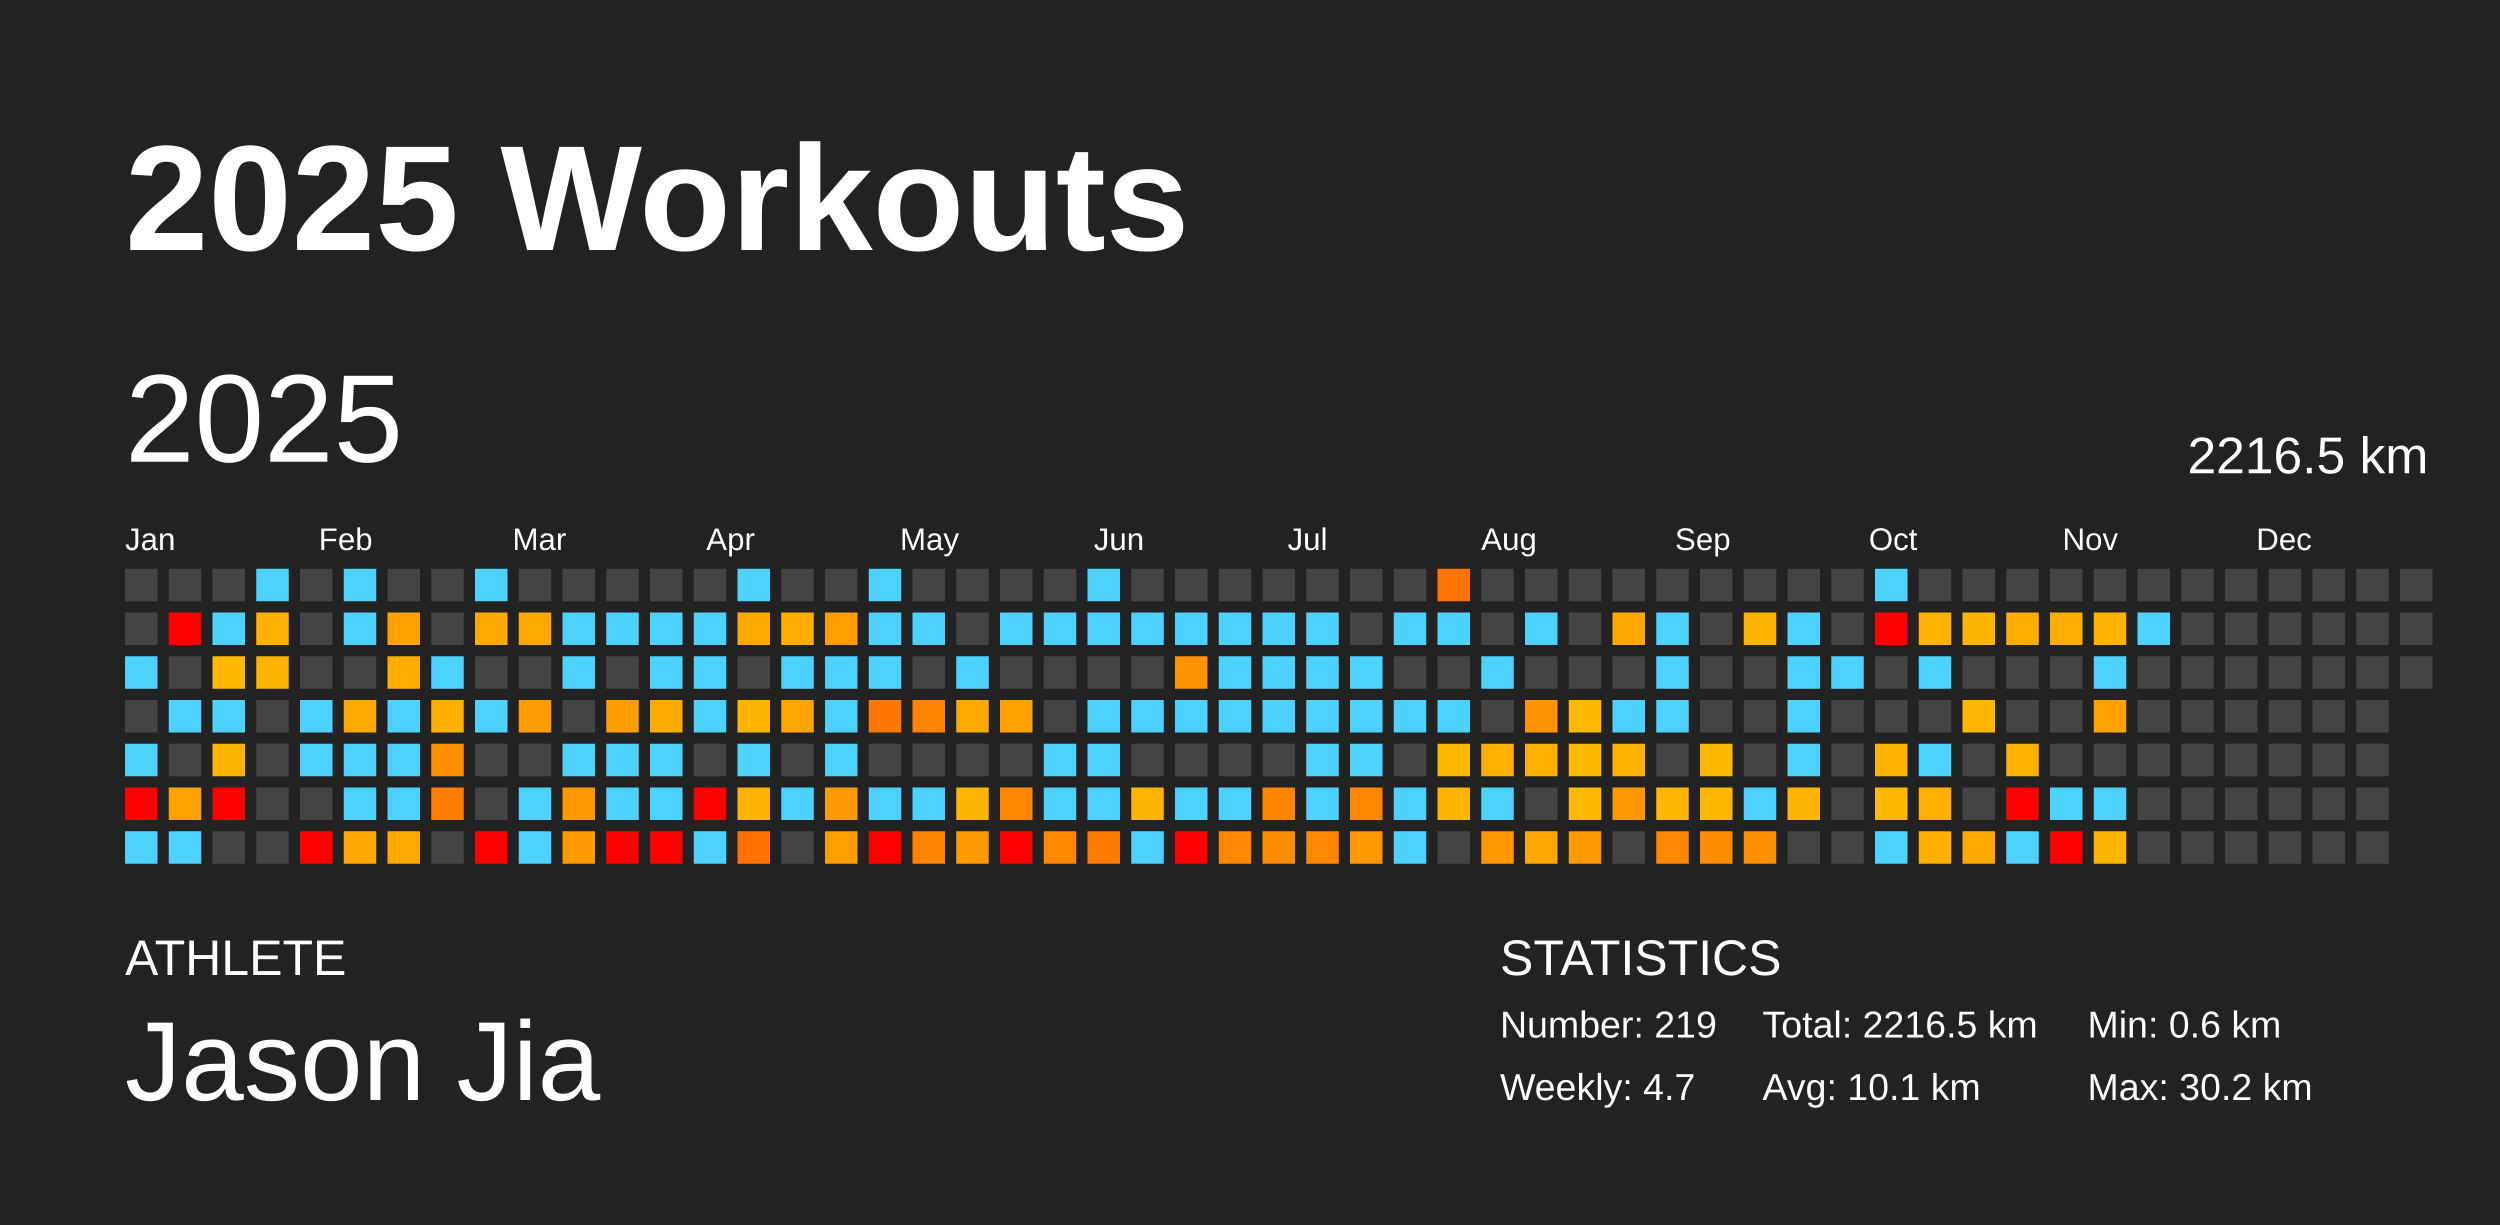
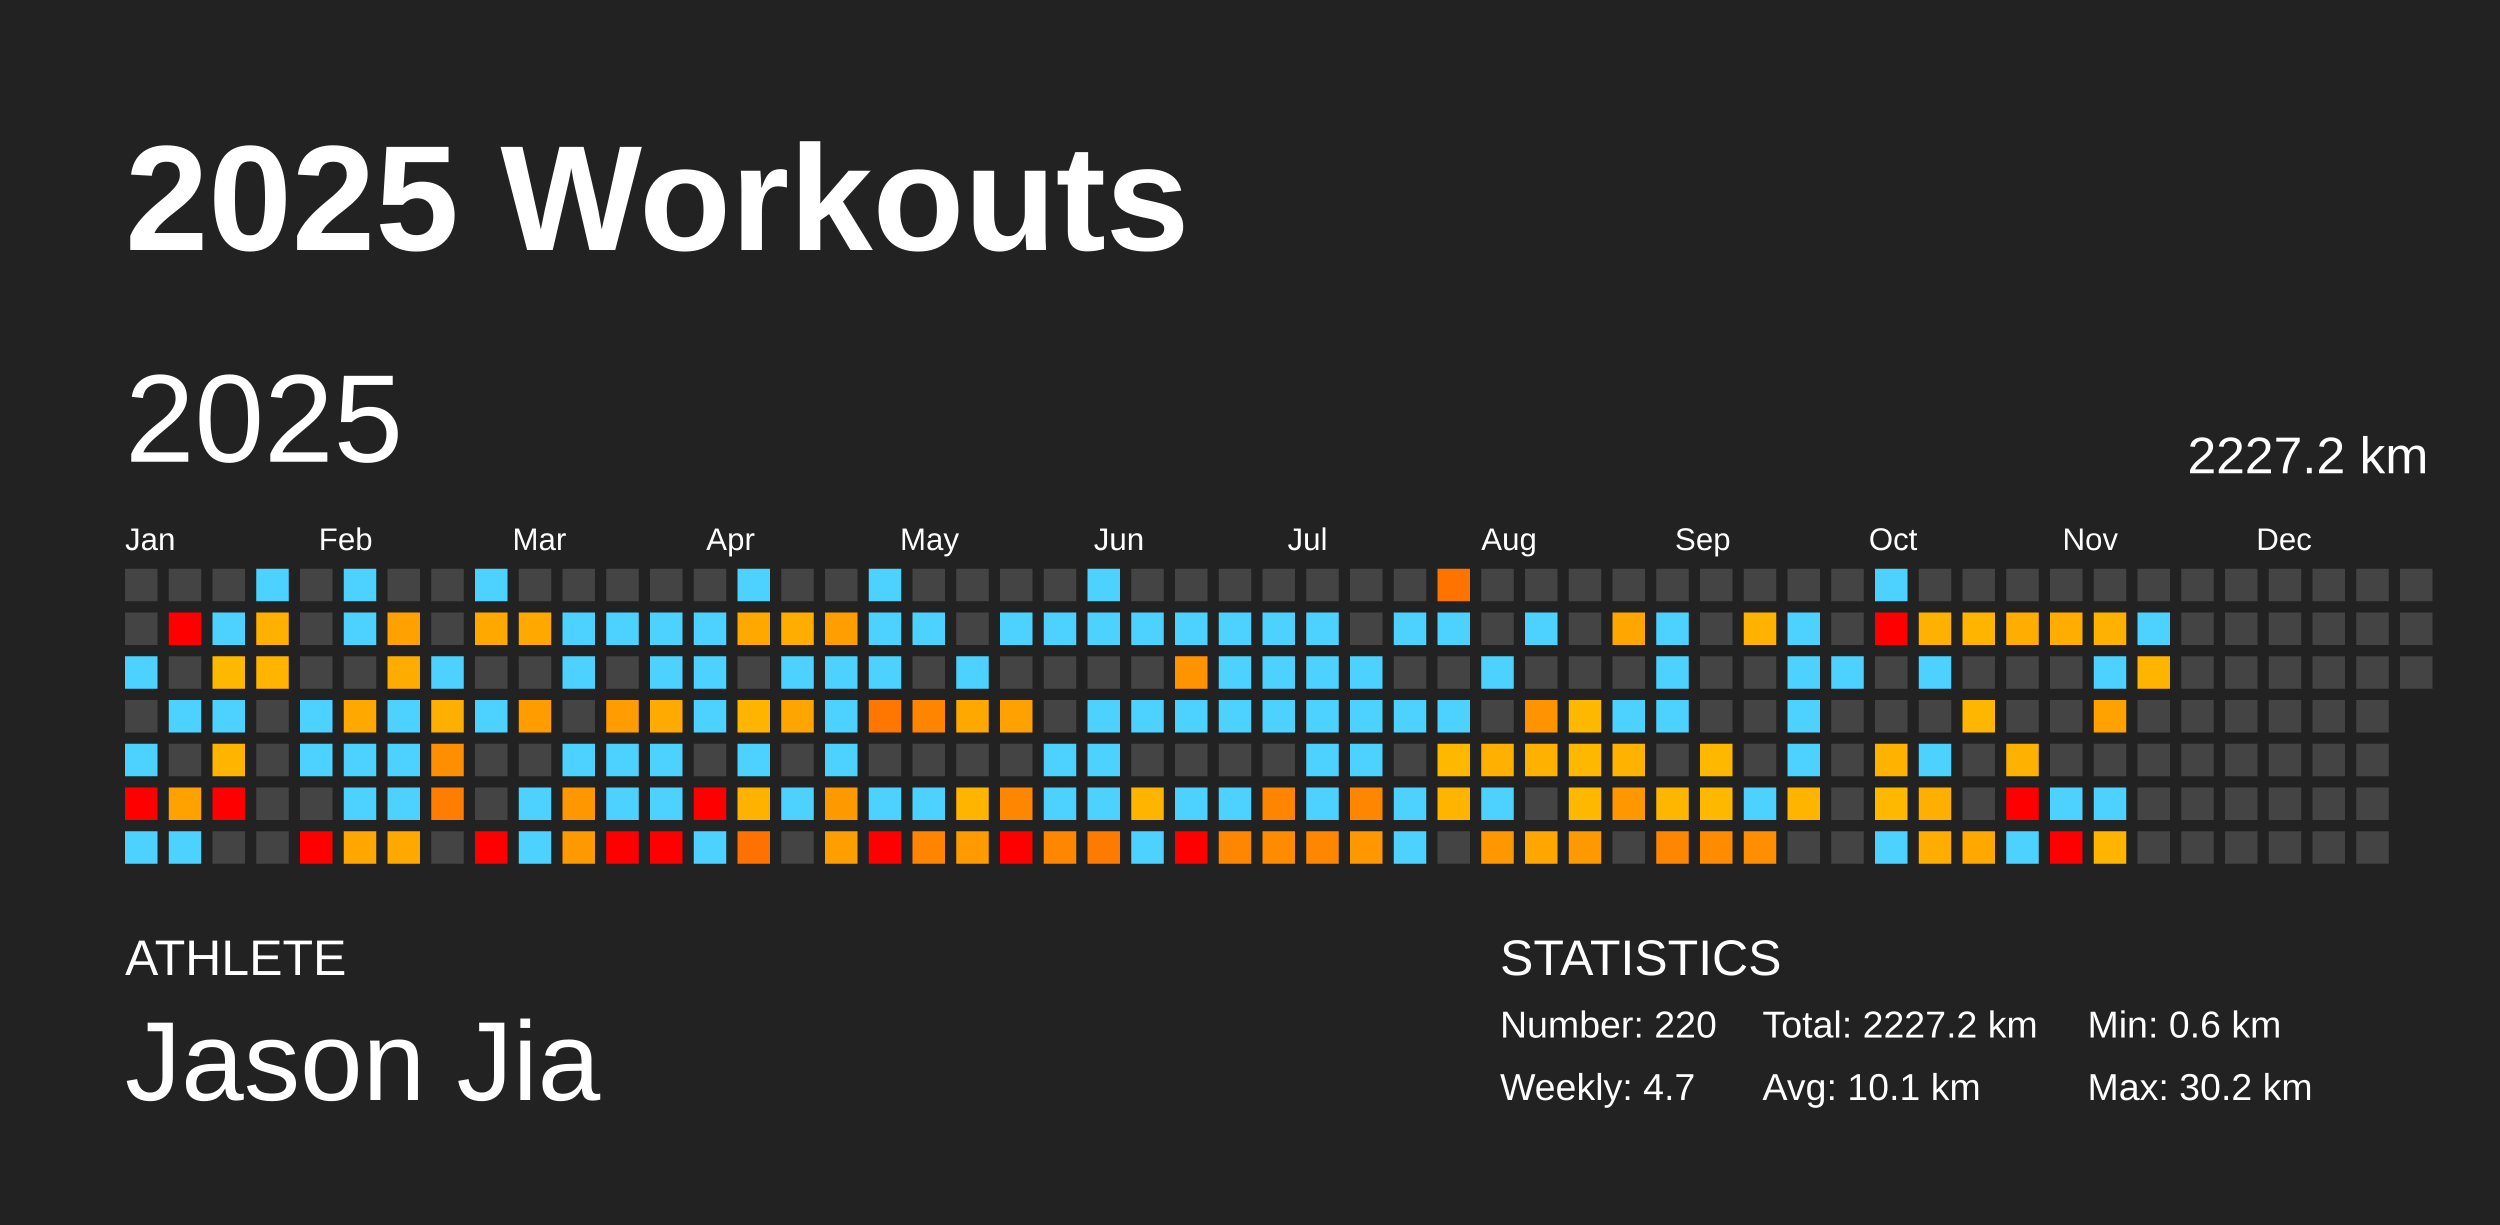
<svg xmlns="http://www.w3.org/2000/svg" baseProfile="full" height="98mm" version="1.1" viewBox="0,0,200,98" width="200mm">
  <defs />
  <rect fill="#222222" height="98" width="200" x="0" y="0" />
  <text fill="#FFFFFF" style="font-size:12px; font-family:Arial; font-weight:bold;" x="10" y="20">2025 Workouts</text>
  <text fill="#FFFFFF" style="font-size:4px; font-family:Arial" x="10" y="78">ATHLETE</text>
  <text fill="#FFFFFF" style="font-size:9px; font-family:Arial" x="10" y="88">Jason Jia</text>
  <text fill="#FFFFFF" style="font-size:4px; font-family:Arial" x="120" y="78">STATISTICS</text>
-   <text fill="#FFFFFF" style="font-size:3px; font-family:Arial" x="120" y="83">Number: 219</text>
+   <text fill="#FFFFFF" style="font-size:3px; font-family:Arial" x="120" y="83">Number: 220</text>
  <text fill="#FFFFFF" style="font-size:3px; font-family:Arial" x="120" y="88">Weekly: 4.7</text>
-   <text fill="#FFFFFF" style="font-size:3px; font-family:Arial" x="141" y="83">Total: 2216.5 km</text>
+   <text fill="#FFFFFF" style="font-size:3px; font-family:Arial" x="141" y="83">Total: 2227.2 km</text>
  <text fill="#FFFFFF" style="font-size:3px; font-family:Arial" x="141" y="88">Avg: 10.1 km</text>
  <text fill="#FFFFFF" style="font-size:3px; font-family:Arial" x="167" y="83">Min: 0.6 km</text>
  <text fill="#FFFFFF" style="font-size:3px; font-family:Arial" x="167" y="88">Max: 30.2 km</text>
  <text dominant-baseline="hanging" fill="#FFFFFF" style="font-size:10.0px; font-family:Arial;" x="10" y="30">2025</text>
-   <text dominant-baseline="hanging" fill="#FFFFFF" style="font-size:4.125px; font-family:Arial;" x="175" y="35">2216.5 km</text>
+   <text dominant-baseline="hanging" fill="#FFFFFF" style="font-size:4.125px; font-family:Arial;" x="175" y="35">2227.2 km</text>
  <text fill="#FFFFFF" style="font-size:2.5px; font-family:Arial" x="10.0" y="44">Jan</text>
  <text fill="#FFFFFF" style="font-size:2.5px; font-family:Arial" x="25.5" y="44">Feb</text>
  <text fill="#FFFFFF" style="font-size:2.5px; font-family:Arial" x="41.0" y="44">Mar</text>
  <text fill="#FFFFFF" style="font-size:2.5px; font-family:Arial" x="56.5" y="44">Apr</text>
  <text fill="#FFFFFF" style="font-size:2.5px; font-family:Arial" x="72.0" y="44">May</text>
  <text fill="#FFFFFF" style="font-size:2.5px; font-family:Arial" x="87.5" y="44">Jun</text>
  <text fill="#FFFFFF" style="font-size:2.5px; font-family:Arial" x="103.0" y="44">Jul</text>
  <text fill="#FFFFFF" style="font-size:2.5px; font-family:Arial" x="118.5" y="44">Aug</text>
  <text fill="#FFFFFF" style="font-size:2.5px; font-family:Arial" x="134.0" y="44">Sep</text>
  <text fill="#FFFFFF" style="font-size:2.5px; font-family:Arial" x="149.5" y="44">Oct</text>
  <text fill="#FFFFFF" style="font-size:2.5px; font-family:Arial" x="165.0" y="44">Nov</text>
  <text fill="#FFFFFF" style="font-size:2.5px; font-family:Arial" x="180.5" y="44">Dec</text>
  <rect fill="#444444" height="2.6" width="2.6" x="10.0" y="45.5" />
  <rect fill="#444444" height="2.6" width="2.6" x="10.0" y="49.0" />
  <rect fill="#4dd2ff" height="2.6" width="2.6" x="10.0" y="52.5" />
  <rect fill="#444444" height="2.6" width="2.6" x="10.0" y="56.0" />
  <rect fill="#4dd2ff" height="2.6" width="2.6" x="10.0" y="59.5" />
  <rect fill="red" height="2.6" width="2.6" x="10.0" y="63.0" />
  <rect fill="#4dd2ff" height="2.6" width="2.6" x="10.0" y="66.5" />
  <rect fill="#444444" height="2.6" width="2.6" x="13.5" y="45.5" />
  <rect fill="red" height="2.6" width="2.6" x="13.5" y="49.0" />
  <rect fill="#444444" height="2.6" width="2.6" x="13.5" y="52.5" />
  <rect fill="#4dd2ff" height="2.6" width="2.6" x="13.5" y="56.0" />
  <rect fill="#444444" height="2.6" width="2.6" x="13.5" y="59.5" />
  <rect fill="#ffa200" height="2.6" width="2.6" x="13.5" y="63.0" />
  <rect fill="#4dd2ff" height="2.6" width="2.6" x="13.5" y="66.5" />
  <rect fill="#444444" height="2.6" width="2.6" x="17.0" y="45.5" />
  <rect fill="#4dd2ff" height="2.6" width="2.6" x="17.0" y="49.0" />
  <rect fill="#ffb800" height="2.6" width="2.6" x="17.0" y="52.5" />
  <rect fill="#4dd2ff" height="2.6" width="2.6" x="17.0" y="56.0" />
  <rect fill="#ffb500" height="2.6" width="2.6" x="17.0" y="59.5" />
  <rect fill="red" height="2.6" width="2.6" x="17.0" y="63.0" />
  <rect fill="#444444" height="2.6" width="2.6" x="17.0" y="66.5" />
  <rect fill="#4dd2ff" height="2.6" width="2.6" x="20.5" y="45.5" />
  <rect fill="#ffb000" height="2.6" width="2.6" x="20.5" y="49.0" />
  <rect fill="#ffb400" height="2.6" width="2.6" x="20.5" y="52.5" />
  <rect fill="#444444" height="2.6" width="2.6" x="20.5" y="56.0" />
  <rect fill="#444444" height="2.6" width="2.6" x="20.5" y="59.5" />
  <rect fill="#444444" height="2.6" width="2.6" x="20.5" y="63.0" />
  <rect fill="#444444" height="2.6" width="2.6" x="20.5" y="66.5" />
  <rect fill="#444444" height="2.6" width="2.6" x="24.0" y="45.5" />
  <rect fill="#444444" height="2.6" width="2.6" x="24.0" y="49.0" />
  <rect fill="#444444" height="2.6" width="2.6" x="24.0" y="52.5" />
  <rect fill="#4dd2ff" height="2.6" width="2.6" x="24.0" y="56.0" />
  <rect fill="#4dd2ff" height="2.6" width="2.6" x="24.0" y="59.5" />
  <rect fill="#444444" height="2.6" width="2.6" x="24.0" y="63.0" />
  <rect fill="red" height="2.6" width="2.6" x="24.0" y="66.5" />
  <rect fill="#4dd2ff" height="2.6" width="2.6" x="27.5" y="45.5" />
  <rect fill="#4dd2ff" height="2.6" width="2.6" x="27.5" y="49.0" />
  <rect fill="#444444" height="2.6" width="2.6" x="27.5" y="52.5" />
  <rect fill="#ffa900" height="2.6" width="2.6" x="27.5" y="56.0" />
  <rect fill="#4dd2ff" height="2.6" width="2.6" x="27.5" y="59.5" />
  <rect fill="#4dd2ff" height="2.6" width="2.6" x="27.5" y="63.0" />
  <rect fill="#ffa700" height="2.6" width="2.6" x="27.5" y="66.5" />
  <rect fill="#444444" height="2.6" width="2.6" x="31.0" y="45.5" />
  <rect fill="#ffa100" height="2.6" width="2.6" x="31.0" y="49.0" />
  <rect fill="#ffac00" height="2.6" width="2.6" x="31.0" y="52.5" />
  <rect fill="#4dd2ff" height="2.6" width="2.6" x="31.0" y="56.0" />
  <rect fill="#4dd2ff" height="2.6" width="2.6" x="31.0" y="59.5" />
  <rect fill="#4dd2ff" height="2.6" width="2.6" x="31.0" y="63.0" />
  <rect fill="#ffa900" height="2.6" width="2.6" x="31.0" y="66.5" />
  <rect fill="#444444" height="2.6" width="2.6" x="34.5" y="45.5" />
  <rect fill="#444444" height="2.6" width="2.6" x="34.5" y="49.0" />
  <rect fill="#4dd2ff" height="2.6" width="2.6" x="34.5" y="52.5" />
  <rect fill="#ffaf00" height="2.6" width="2.6" x="34.5" y="56.0" />
  <rect fill="#ff8f00" height="2.6" width="2.6" x="34.5" y="59.5" />
  <rect fill="#ff7d00" height="2.6" width="2.6" x="34.5" y="63.0" />
  <rect fill="#444444" height="2.6" width="2.6" x="34.5" y="66.5" />
  <rect fill="#4dd2ff" height="2.6" width="2.6" x="38.0" y="45.5" />
  <rect fill="#ffa800" height="2.6" width="2.6" x="38.0" y="49.0" />
  <rect fill="#444444" height="2.6" width="2.6" x="38.0" y="52.5" />
  <rect fill="#4dd2ff" height="2.6" width="2.6" x="38.0" y="56.0" />
  <rect fill="#444444" height="2.6" width="2.6" x="38.0" y="59.5" />
  <rect fill="#444444" height="2.6" width="2.6" x="38.0" y="63.0" />
  <rect fill="red" height="2.6" width="2.6" x="38.0" y="66.5" />
  <rect fill="#444444" height="2.6" width="2.6" x="41.5" y="45.5" />
  <rect fill="#ffa900" height="2.6" width="2.6" x="41.5" y="49.0" />
  <rect fill="#444444" height="2.6" width="2.6" x="41.5" y="52.5" />
  <rect fill="#ff9d00" height="2.6" width="2.6" x="41.5" y="56.0" />
  <rect fill="#444444" height="2.6" width="2.6" x="41.5" y="59.5" />
  <rect fill="#4dd2ff" height="2.6" width="2.6" x="41.5" y="63.0" />
  <rect fill="#4dd2ff" height="2.6" width="2.6" x="41.5" y="66.5" />
  <rect fill="#444444" height="2.6" width="2.6" x="45.0" y="45.5" />
  <rect fill="#4dd2ff" height="2.6" width="2.6" x="45.0" y="49.0" />
  <rect fill="#4dd2ff" height="2.6" width="2.6" x="45.0" y="52.5" />
  <rect fill="#444444" height="2.6" width="2.6" x="45.0" y="56.0" />
  <rect fill="#4dd2ff" height="2.6" width="2.6" x="45.0" y="59.5" />
  <rect fill="#ff9800" height="2.6" width="2.6" x="45.0" y="63.0" />
  <rect fill="#ff9900" height="2.6" width="2.6" x="45.0" y="66.5" />
  <rect fill="#444444" height="2.6" width="2.6" x="48.5" y="45.5" />
  <rect fill="#4dd2ff" height="2.6" width="2.6" x="48.5" y="49.0" />
  <rect fill="#444444" height="2.6" width="2.6" x="48.5" y="52.5" />
  <rect fill="#ff9c00" height="2.6" width="2.6" x="48.5" y="56.0" />
  <rect fill="#4dd2ff" height="2.6" width="2.6" x="48.5" y="59.5" />
  <rect fill="#4dd2ff" height="2.6" width="2.6" x="48.5" y="63.0" />
  <rect fill="red" height="2.6" width="2.6" x="48.5" y="66.5" />
  <rect fill="#444444" height="2.6" width="2.6" x="52.0" y="45.5" />
  <rect fill="#4dd2ff" height="2.6" width="2.6" x="52.0" y="49.0" />
  <rect fill="#4dd2ff" height="2.6" width="2.6" x="52.0" y="52.5" />
  <rect fill="#ffaa00" height="2.6" width="2.6" x="52.0" y="56.0" />
  <rect fill="#4dd2ff" height="2.6" width="2.6" x="52.0" y="59.5" />
  <rect fill="#4dd2ff" height="2.6" width="2.6" x="52.0" y="63.0" />
  <rect fill="red" height="2.6" width="2.6" x="52.0" y="66.5" />
  <rect fill="#444444" height="2.6" width="2.6" x="55.5" y="45.5" />
  <rect fill="#4dd2ff" height="2.6" width="2.6" x="55.5" y="49.0" />
  <rect fill="#4dd2ff" height="2.6" width="2.6" x="55.5" y="52.5" />
  <rect fill="#4dd2ff" height="2.6" width="2.6" x="55.5" y="56.0" />
  <rect fill="#444444" height="2.6" width="2.6" x="55.5" y="59.5" />
  <rect fill="red" height="2.6" width="2.6" x="55.5" y="63.0" />
  <rect fill="#4dd2ff" height="2.6" width="2.6" x="55.5" y="66.5" />
  <rect fill="#4dd2ff" height="2.6" width="2.6" x="59.0" y="45.5" />
  <rect fill="#ffa800" height="2.6" width="2.6" x="59.0" y="49.0" />
  <rect fill="#444444" height="2.6" width="2.6" x="59.0" y="52.5" />
  <rect fill="#ffb500" height="2.6" width="2.6" x="59.0" y="56.0" />
  <rect fill="#4dd2ff" height="2.6" width="2.6" x="59.0" y="59.5" />
  <rect fill="#ffb300" height="2.6" width="2.6" x="59.0" y="63.0" />
  <rect fill="#ff7100" height="2.6" width="2.6" x="59.0" y="66.5" />
  <rect fill="#444444" height="2.6" width="2.6" x="62.5" y="45.5" />
  <rect fill="#ffae00" height="2.6" width="2.6" x="62.5" y="49.0" />
  <rect fill="#4dd2ff" height="2.6" width="2.6" x="62.5" y="52.5" />
  <rect fill="#ffa500" height="2.6" width="2.6" x="62.5" y="56.0" />
  <rect fill="#444444" height="2.6" width="2.6" x="62.5" y="59.5" />
  <rect fill="#4dd2ff" height="2.6" width="2.6" x="62.5" y="63.0" />
  <rect fill="#444444" height="2.6" width="2.6" x="62.5" y="66.5" />
  <rect fill="#444444" height="2.6" width="2.6" x="66.0" y="45.5" />
  <rect fill="#ff9e00" height="2.6" width="2.6" x="66.0" y="49.0" />
  <rect fill="#4dd2ff" height="2.6" width="2.6" x="66.0" y="52.5" />
  <rect fill="#4dd2ff" height="2.6" width="2.6" x="66.0" y="56.0" />
  <rect fill="#4dd2ff" height="2.6" width="2.6" x="66.0" y="59.5" />
  <rect fill="#ff9900" height="2.6" width="2.6" x="66.0" y="63.0" />
  <rect fill="#ff9e00" height="2.6" width="2.6" x="66.0" y="66.5" />
  <rect fill="#4dd2ff" height="2.6" width="2.6" x="69.5" y="45.5" />
  <rect fill="#4dd2ff" height="2.6" width="2.6" x="69.5" y="49.0" />
  <rect fill="#4dd2ff" height="2.6" width="2.6" x="69.5" y="52.5" />
  <rect fill="#ff7700" height="2.6" width="2.6" x="69.5" y="56.0" />
  <rect fill="#444444" height="2.6" width="2.6" x="69.5" y="59.5" />
  <rect fill="#4dd2ff" height="2.6" width="2.6" x="69.5" y="63.0" />
  <rect fill="red" height="2.6" width="2.6" x="69.5" y="66.5" />
  <rect fill="#444444" height="2.6" width="2.6" x="73.0" y="45.5" />
  <rect fill="#4dd2ff" height="2.6" width="2.6" x="73.0" y="49.0" />
  <rect fill="#444444" height="2.6" width="2.6" x="73.0" y="52.5" />
  <rect fill="#ff8400" height="2.6" width="2.6" x="73.0" y="56.0" />
  <rect fill="#444444" height="2.6" width="2.6" x="73.0" y="59.5" />
  <rect fill="#4dd2ff" height="2.6" width="2.6" x="73.0" y="63.0" />
  <rect fill="#ff8500" height="2.6" width="2.6" x="73.0" y="66.5" />
  <rect fill="#444444" height="2.6" width="2.6" x="76.5" y="45.5" />
  <rect fill="#444444" height="2.6" width="2.6" x="76.5" y="49.0" />
  <rect fill="#4dd2ff" height="2.6" width="2.6" x="76.5" y="52.5" />
  <rect fill="#ffa800" height="2.6" width="2.6" x="76.5" y="56.0" />
  <rect fill="#444444" height="2.6" width="2.6" x="76.5" y="59.5" />
  <rect fill="#ffb400" height="2.6" width="2.6" x="76.5" y="63.0" />
  <rect fill="#ff9a00" height="2.6" width="2.6" x="76.5" y="66.5" />
  <rect fill="#444444" height="2.6" width="2.6" x="80.0" y="45.5" />
  <rect fill="#4dd2ff" height="2.6" width="2.6" x="80.0" y="49.0" />
  <rect fill="#444444" height="2.6" width="2.6" x="80.0" y="52.5" />
  <rect fill="#ffa100" height="2.6" width="2.6" x="80.0" y="56.0" />
  <rect fill="#444444" height="2.6" width="2.6" x="80.0" y="59.5" />
  <rect fill="#ff8600" height="2.6" width="2.6" x="80.0" y="63.0" />
  <rect fill="red" height="2.6" width="2.6" x="80.0" y="66.5" />
  <rect fill="#444444" height="2.6" width="2.6" x="83.5" y="45.5" />
  <rect fill="#4dd2ff" height="2.6" width="2.6" x="83.5" y="49.0" />
  <rect fill="#444444" height="2.6" width="2.6" x="83.5" y="52.5" />
  <rect fill="#444444" height="2.6" width="2.6" x="83.5" y="56.0" />
  <rect fill="#4dd2ff" height="2.6" width="2.6" x="83.5" y="59.5" />
  <rect fill="#4dd2ff" height="2.6" width="2.6" x="83.5" y="63.0" />
  <rect fill="#ff8600" height="2.6" width="2.6" x="83.5" y="66.5" />
  <rect fill="#4dd2ff" height="2.6" width="2.6" x="87.0" y="45.5" />
  <rect fill="#4dd2ff" height="2.6" width="2.6" x="87.0" y="49.0" />
  <rect fill="#444444" height="2.6" width="2.6" x="87.0" y="52.5" />
  <rect fill="#4dd2ff" height="2.6" width="2.6" x="87.0" y="56.0" />
  <rect fill="#4dd2ff" height="2.6" width="2.6" x="87.0" y="59.5" />
  <rect fill="#4dd2ff" height="2.6" width="2.6" x="87.0" y="63.0" />
  <rect fill="#ff7b00" height="2.6" width="2.6" x="87.0" y="66.5" />
  <rect fill="#444444" height="2.6" width="2.6" x="90.5" y="45.5" />
  <rect fill="#4dd2ff" height="2.6" width="2.6" x="90.5" y="49.0" />
  <rect fill="#444444" height="2.6" width="2.6" x="90.5" y="52.5" />
  <rect fill="#4dd2ff" height="2.6" width="2.6" x="90.5" y="56.0" />
  <rect fill="#444444" height="2.6" width="2.6" x="90.5" y="59.5" />
  <rect fill="#ffb500" height="2.6" width="2.6" x="90.5" y="63.0" />
  <rect fill="#4dd2ff" height="2.6" width="2.6" x="90.5" y="66.5" />
  <rect fill="#444444" height="2.6" width="2.6" x="94.0" y="45.5" />
  <rect fill="#4dd2ff" height="2.6" width="2.6" x="94.0" y="49.0" />
  <rect fill="#ff9400" height="2.6" width="2.6" x="94.0" y="52.5" />
  <rect fill="#4dd2ff" height="2.6" width="2.6" x="94.0" y="56.0" />
  <rect fill="#444444" height="2.6" width="2.6" x="94.0" y="59.5" />
  <rect fill="#4dd2ff" height="2.6" width="2.6" x="94.0" y="63.0" />
  <rect fill="red" height="2.6" width="2.6" x="94.0" y="66.5" />
  <rect fill="#444444" height="2.6" width="2.6" x="97.5" y="45.5" />
  <rect fill="#4dd2ff" height="2.6" width="2.6" x="97.5" y="49.0" />
  <rect fill="#4dd2ff" height="2.6" width="2.6" x="97.5" y="52.5" />
  <rect fill="#4dd2ff" height="2.6" width="2.6" x="97.5" y="56.0" />
  <rect fill="#444444" height="2.6" width="2.6" x="97.5" y="59.5" />
  <rect fill="#4dd2ff" height="2.6" width="2.6" x="97.5" y="63.0" />
  <rect fill="#ff8600" height="2.6" width="2.6" x="97.5" y="66.5" />
  <rect fill="#444444" height="2.6" width="2.6" x="101.0" y="45.5" />
  <rect fill="#4dd2ff" height="2.6" width="2.6" x="101.0" y="49.0" />
  <rect fill="#4dd2ff" height="2.6" width="2.6" x="101.0" y="52.5" />
  <rect fill="#4dd2ff" height="2.6" width="2.6" x="101.0" y="56.0" />
  <rect fill="#444444" height="2.6" width="2.6" x="101.0" y="59.5" />
  <rect fill="#ff8400" height="2.6" width="2.6" x="101.0" y="63.0" />
  <rect fill="#ff8b00" height="2.6" width="2.6" x="101.0" y="66.5" />
  <rect fill="#444444" height="2.6" width="2.6" x="104.5" y="45.5" />
  <rect fill="#4dd2ff" height="2.6" width="2.6" x="104.5" y="49.0" />
  <rect fill="#4dd2ff" height="2.6" width="2.6" x="104.5" y="52.5" />
  <rect fill="#4dd2ff" height="2.6" width="2.6" x="104.5" y="56.0" />
  <rect fill="#4dd2ff" height="2.6" width="2.6" x="104.5" y="59.5" />
  <rect fill="#4dd2ff" height="2.6" width="2.6" x="104.5" y="63.0" />
  <rect fill="#ff8600" height="2.6" width="2.6" x="104.5" y="66.5" />
  <rect fill="#444444" height="2.6" width="2.6" x="108.0" y="45.5" />
  <rect fill="#444444" height="2.6" width="2.6" x="108.0" y="49.0" />
  <rect fill="#4dd2ff" height="2.6" width="2.6" x="108.0" y="52.5" />
  <rect fill="#4dd2ff" height="2.6" width="2.6" x="108.0" y="56.0" />
  <rect fill="#4dd2ff" height="2.6" width="2.6" x="108.0" y="59.5" />
  <rect fill="#ff8600" height="2.6" width="2.6" x="108.0" y="63.0" />
  <rect fill="#ff9700" height="2.6" width="2.6" x="108.0" y="66.5" />
  <rect fill="#444444" height="2.6" width="2.6" x="111.5" y="45.5" />
  <rect fill="#4dd2ff" height="2.6" width="2.6" x="111.5" y="49.0" />
  <rect fill="#444444" height="2.6" width="2.6" x="111.5" y="52.5" />
  <rect fill="#4dd2ff" height="2.6" width="2.6" x="111.5" y="56.0" />
  <rect fill="#444444" height="2.6" width="2.6" x="111.5" y="59.5" />
  <rect fill="#4dd2ff" height="2.6" width="2.6" x="111.5" y="63.0" />
  <rect fill="#4dd2ff" height="2.6" width="2.6" x="111.5" y="66.5" />
  <rect fill="#ff7400" height="2.6" width="2.6" x="115.0" y="45.5" />
  <rect fill="#4dd2ff" height="2.6" width="2.6" x="115.0" y="49.0" />
  <rect fill="#444444" height="2.6" width="2.6" x="115.0" y="52.5" />
  <rect fill="#4dd2ff" height="2.6" width="2.6" x="115.0" y="56.0" />
  <rect fill="#ffb800" height="2.6" width="2.6" x="115.0" y="59.5" />
  <rect fill="#ffb400" height="2.6" width="2.6" x="115.0" y="63.0" />
  <rect fill="#444444" height="2.6" width="2.6" x="115.0" y="66.5" />
  <rect fill="#444444" height="2.6" width="2.6" x="118.5" y="45.5" />
  <rect fill="#444444" height="2.6" width="2.6" x="118.5" y="49.0" />
  <rect fill="#4dd2ff" height="2.6" width="2.6" x="118.5" y="52.5" />
  <rect fill="#444444" height="2.6" width="2.6" x="118.5" y="56.0" />
  <rect fill="#ffb000" height="2.6" width="2.6" x="118.5" y="59.5" />
  <rect fill="#4dd2ff" height="2.6" width="2.6" x="118.5" y="63.0" />
  <rect fill="#ff9700" height="2.6" width="2.6" x="118.5" y="66.5" />
  <rect fill="#444444" height="2.6" width="2.6" x="122.0" y="45.5" />
  <rect fill="#4dd2ff" height="2.6" width="2.6" x="122.0" y="49.0" />
  <rect fill="#444444" height="2.6" width="2.6" x="122.0" y="52.5" />
  <rect fill="#ff9300" height="2.6" width="2.6" x="122.0" y="56.0" />
  <rect fill="#ffb100" height="2.6" width="2.6" x="122.0" y="59.5" />
  <rect fill="#444444" height="2.6" width="2.6" x="122.0" y="63.0" />
  <rect fill="#ffa700" height="2.6" width="2.6" x="122.0" y="66.5" />
  <rect fill="#444444" height="2.6" width="2.6" x="125.5" y="45.5" />
  <rect fill="#444444" height="2.6" width="2.6" x="125.5" y="49.0" />
  <rect fill="#444444" height="2.6" width="2.6" x="125.5" y="52.5" />
  <rect fill="#ffb800" height="2.6" width="2.6" x="125.5" y="56.0" />
  <rect fill="#ffb800" height="2.6" width="2.6" x="125.5" y="59.5" />
  <rect fill="#ffb800" height="2.6" width="2.6" x="125.5" y="63.0" />
  <rect fill="#ff9900" height="2.6" width="2.6" x="125.5" y="66.5" />
  <rect fill="#444444" height="2.6" width="2.6" x="129.0" y="45.5" />
  <rect fill="#ffa600" height="2.6" width="2.6" x="129.0" y="49.0" />
  <rect fill="#444444" height="2.6" width="2.6" x="129.0" y="52.5" />
  <rect fill="#4dd2ff" height="2.6" width="2.6" x="129.0" y="56.0" />
  <rect fill="#ffb300" height="2.6" width="2.6" x="129.0" y="59.5" />
  <rect fill="#ff9800" height="2.6" width="2.6" x="129.0" y="63.0" />
  <rect fill="#444444" height="2.6" width="2.6" x="129.0" y="66.5" />
  <rect fill="#444444" height="2.6" width="2.6" x="132.5" y="45.5" />
  <rect fill="#4dd2ff" height="2.6" width="2.6" x="132.5" y="49.0" />
  <rect fill="#4dd2ff" height="2.6" width="2.6" x="132.5" y="52.5" />
  <rect fill="#4dd2ff" height="2.6" width="2.6" x="132.5" y="56.0" />
  <rect fill="#444444" height="2.6" width="2.6" x="132.5" y="59.5" />
  <rect fill="#ffb600" height="2.6" width="2.6" x="132.5" y="63.0" />
  <rect fill="#ff8600" height="2.6" width="2.6" x="132.5" y="66.5" />
  <rect fill="#444444" height="2.6" width="2.6" x="136.0" y="45.5" />
  <rect fill="#444444" height="2.6" width="2.6" x="136.0" y="49.0" />
  <rect fill="#444444" height="2.6" width="2.6" x="136.0" y="52.5" />
  <rect fill="#444444" height="2.6" width="2.6" x="136.0" y="56.0" />
  <rect fill="#ffb800" height="2.6" width="2.6" x="136.0" y="59.5" />
  <rect fill="#ffb800" height="2.6" width="2.6" x="136.0" y="63.0" />
  <rect fill="#ff8b00" height="2.6" width="2.6" x="136.0" y="66.5" />
  <rect fill="#444444" height="2.6" width="2.6" x="139.5" y="45.5" />
  <rect fill="#ffb200" height="2.6" width="2.6" x="139.5" y="49.0" />
  <rect fill="#444444" height="2.6" width="2.6" x="139.5" y="52.5" />
  <rect fill="#444444" height="2.6" width="2.6" x="139.5" y="56.0" />
  <rect fill="#444444" height="2.6" width="2.6" x="139.5" y="59.5" />
  <rect fill="#4dd2ff" height="2.6" width="2.6" x="139.5" y="63.0" />
  <rect fill="#ff8f00" height="2.6" width="2.6" x="139.5" y="66.5" />
  <rect fill="#444444" height="2.6" width="2.6" x="143.0" y="45.5" />
  <rect fill="#4dd2ff" height="2.6" width="2.6" x="143.0" y="49.0" />
  <rect fill="#4dd2ff" height="2.6" width="2.6" x="143.0" y="52.5" />
  <rect fill="#4dd2ff" height="2.6" width="2.6" x="143.0" y="56.0" />
  <rect fill="#4dd2ff" height="2.6" width="2.6" x="143.0" y="59.5" />
  <rect fill="#ffb500" height="2.6" width="2.6" x="143.0" y="63.0" />
  <rect fill="#444444" height="2.6" width="2.6" x="143.0" y="66.5" />
  <rect fill="#444444" height="2.6" width="2.6" x="146.5" y="45.5" />
  <rect fill="#444444" height="2.6" width="2.6" x="146.5" y="49.0" />
  <rect fill="#4dd2ff" height="2.6" width="2.6" x="146.5" y="52.5" />
  <rect fill="#444444" height="2.6" width="2.6" x="146.5" y="56.0" />
  <rect fill="#444444" height="2.6" width="2.6" x="146.5" y="59.5" />
  <rect fill="#444444" height="2.6" width="2.6" x="146.5" y="63.0" />
  <rect fill="#444444" height="2.6" width="2.6" x="146.5" y="66.5" />
  <rect fill="#4dd2ff" height="2.6" width="2.6" x="150.0" y="45.5" />
  <rect fill="red" height="2.6" width="2.6" x="150.0" y="49.0" />
  <rect fill="#444444" height="2.6" width="2.6" x="150.0" y="52.5" />
  <rect fill="#444444" height="2.6" width="2.6" x="150.0" y="56.0" />
  <rect fill="#ffb300" height="2.6" width="2.6" x="150.0" y="59.5" />
  <rect fill="#ffb800" height="2.6" width="2.6" x="150.0" y="63.0" />
  <rect fill="#4dd2ff" height="2.6" width="2.6" x="150.0" y="66.5" />
  <rect fill="#444444" height="2.6" width="2.6" x="153.5" y="45.5" />
  <rect fill="#ffb100" height="2.6" width="2.6" x="153.5" y="49.0" />
  <rect fill="#4dd2ff" height="2.6" width="2.6" x="153.5" y="52.5" />
  <rect fill="#444444" height="2.6" width="2.6" x="153.5" y="56.0" />
  <rect fill="#4dd2ff" height="2.6" width="2.6" x="153.5" y="59.5" />
  <rect fill="#ffaf00" height="2.6" width="2.6" x="153.5" y="63.0" />
  <rect fill="#ffae00" height="2.6" width="2.6" x="153.5" y="66.5" />
  <rect fill="#444444" height="2.6" width="2.6" x="157.0" y="45.5" />
  <rect fill="#ffb500" height="2.6" width="2.6" x="157.0" y="49.0" />
  <rect fill="#444444" height="2.6" width="2.6" x="157.0" y="52.5" />
  <rect fill="#ffb600" height="2.6" width="2.6" x="157.0" y="56.0" />
  <rect fill="#444444" height="2.6" width="2.6" x="157.0" y="59.5" />
  <rect fill="#444444" height="2.6" width="2.6" x="157.0" y="63.0" />
  <rect fill="#ffa800" height="2.6" width="2.6" x="157.0" y="66.5" />
  <rect fill="#444444" height="2.6" width="2.6" x="160.5" y="45.5" />
  <rect fill="#ffad00" height="2.6" width="2.6" x="160.5" y="49.0" />
  <rect fill="#444444" height="2.6" width="2.6" x="160.5" y="52.5" />
  <rect fill="#444444" height="2.6" width="2.6" x="160.5" y="56.0" />
  <rect fill="#ffb100" height="2.6" width="2.6" x="160.5" y="59.5" />
  <rect fill="red" height="2.6" width="2.6" x="160.5" y="63.0" />
  <rect fill="#4dd2ff" height="2.6" width="2.6" x="160.5" y="66.5" />
  <rect fill="#444444" height="2.6" width="2.6" x="164.0" y="45.5" />
  <rect fill="#ffad00" height="2.6" width="2.6" x="164.0" y="49.0" />
  <rect fill="#444444" height="2.6" width="2.6" x="164.0" y="52.5" />
  <rect fill="#444444" height="2.6" width="2.6" x="164.0" y="56.0" />
  <rect fill="#444444" height="2.6" width="2.6" x="164.0" y="59.5" />
  <rect fill="#4dd2ff" height="2.6" width="2.6" x="164.0" y="63.0" />
  <rect fill="red" height="2.6" width="2.6" x="164.0" y="66.5" />
  <rect fill="#444444" height="2.6" width="2.6" x="167.5" y="45.5" />
  <rect fill="#ffb100" height="2.6" width="2.6" x="167.5" y="49.0" />
  <rect fill="#4dd2ff" height="2.6" width="2.6" x="167.5" y="52.5" />
  <rect fill="#ffa200" height="2.6" width="2.6" x="167.5" y="56.0" />
  <rect fill="#444444" height="2.6" width="2.6" x="167.5" y="59.5" />
  <rect fill="#4dd2ff" height="2.6" width="2.6" x="167.5" y="63.0" />
  <rect fill="#ffb500" height="2.6" width="2.6" x="167.5" y="66.5" />
  <rect fill="#444444" height="2.6" width="2.6" x="171.0" y="45.5" />
  <rect fill="#4dd2ff" height="2.6" width="2.6" x="171.0" y="49.0" />
-   <rect fill="#444444" height="2.6" width="2.6" x="171.0" y="52.5" />
+   <rect fill="#ffb400" height="2.6" width="2.6" x="171.0" y="52.5" />
  <rect fill="#444444" height="2.6" width="2.6" x="171.0" y="56.0" />
  <rect fill="#444444" height="2.6" width="2.6" x="171.0" y="59.5" />
  <rect fill="#444444" height="2.6" width="2.6" x="171.0" y="63.0" />
  <rect fill="#444444" height="2.6" width="2.6" x="171.0" y="66.5" />
  <rect fill="#444444" height="2.6" width="2.6" x="174.5" y="45.5" />
  <rect fill="#444444" height="2.6" width="2.6" x="174.5" y="49.0" />
  <rect fill="#444444" height="2.6" width="2.6" x="174.5" y="52.5" />
  <rect fill="#444444" height="2.6" width="2.6" x="174.5" y="56.0" />
  <rect fill="#444444" height="2.6" width="2.6" x="174.5" y="59.5" />
  <rect fill="#444444" height="2.6" width="2.6" x="174.5" y="63.0" />
  <rect fill="#444444" height="2.6" width="2.6" x="174.5" y="66.5" />
  <rect fill="#444444" height="2.6" width="2.6" x="178.0" y="45.5" />
  <rect fill="#444444" height="2.6" width="2.6" x="178.0" y="49.0" />
  <rect fill="#444444" height="2.6" width="2.6" x="178.0" y="52.5" />
  <rect fill="#444444" height="2.6" width="2.6" x="178.0" y="56.0" />
  <rect fill="#444444" height="2.6" width="2.6" x="178.0" y="59.5" />
  <rect fill="#444444" height="2.6" width="2.6" x="178.0" y="63.0" />
  <rect fill="#444444" height="2.6" width="2.6" x="178.0" y="66.5" />
  <rect fill="#444444" height="2.6" width="2.6" x="181.5" y="45.5" />
  <rect fill="#444444" height="2.6" width="2.6" x="181.5" y="49.0" />
  <rect fill="#444444" height="2.6" width="2.6" x="181.5" y="52.5" />
  <rect fill="#444444" height="2.6" width="2.6" x="181.5" y="56.0" />
  <rect fill="#444444" height="2.6" width="2.6" x="181.5" y="59.5" />
  <rect fill="#444444" height="2.6" width="2.6" x="181.5" y="63.0" />
  <rect fill="#444444" height="2.6" width="2.6" x="181.5" y="66.5" />
  <rect fill="#444444" height="2.6" width="2.6" x="185.0" y="45.5" />
  <rect fill="#444444" height="2.6" width="2.6" x="185.0" y="49.0" />
  <rect fill="#444444" height="2.6" width="2.6" x="185.0" y="52.5" />
  <rect fill="#444444" height="2.6" width="2.6" x="185.0" y="56.0" />
  <rect fill="#444444" height="2.6" width="2.6" x="185.0" y="59.5" />
  <rect fill="#444444" height="2.6" width="2.6" x="185.0" y="63.0" />
  <rect fill="#444444" height="2.6" width="2.6" x="185.0" y="66.5" />
  <rect fill="#444444" height="2.6" width="2.6" x="188.5" y="45.5" />
  <rect fill="#444444" height="2.6" width="2.6" x="188.5" y="49.0" />
  <rect fill="#444444" height="2.6" width="2.6" x="188.5" y="52.5" />
  <rect fill="#444444" height="2.6" width="2.6" x="188.5" y="56.0" />
  <rect fill="#444444" height="2.6" width="2.6" x="188.5" y="59.5" />
  <rect fill="#444444" height="2.6" width="2.6" x="188.5" y="63.0" />
  <rect fill="#444444" height="2.6" width="2.6" x="188.5" y="66.5" />
  <rect fill="#444444" height="2.6" width="2.6" x="192.0" y="45.5" />
  <rect fill="#444444" height="2.6" width="2.6" x="192.0" y="49.0" />
  <rect fill="#444444" height="2.6" width="2.6" x="192.0" y="52.5" />
</svg>
